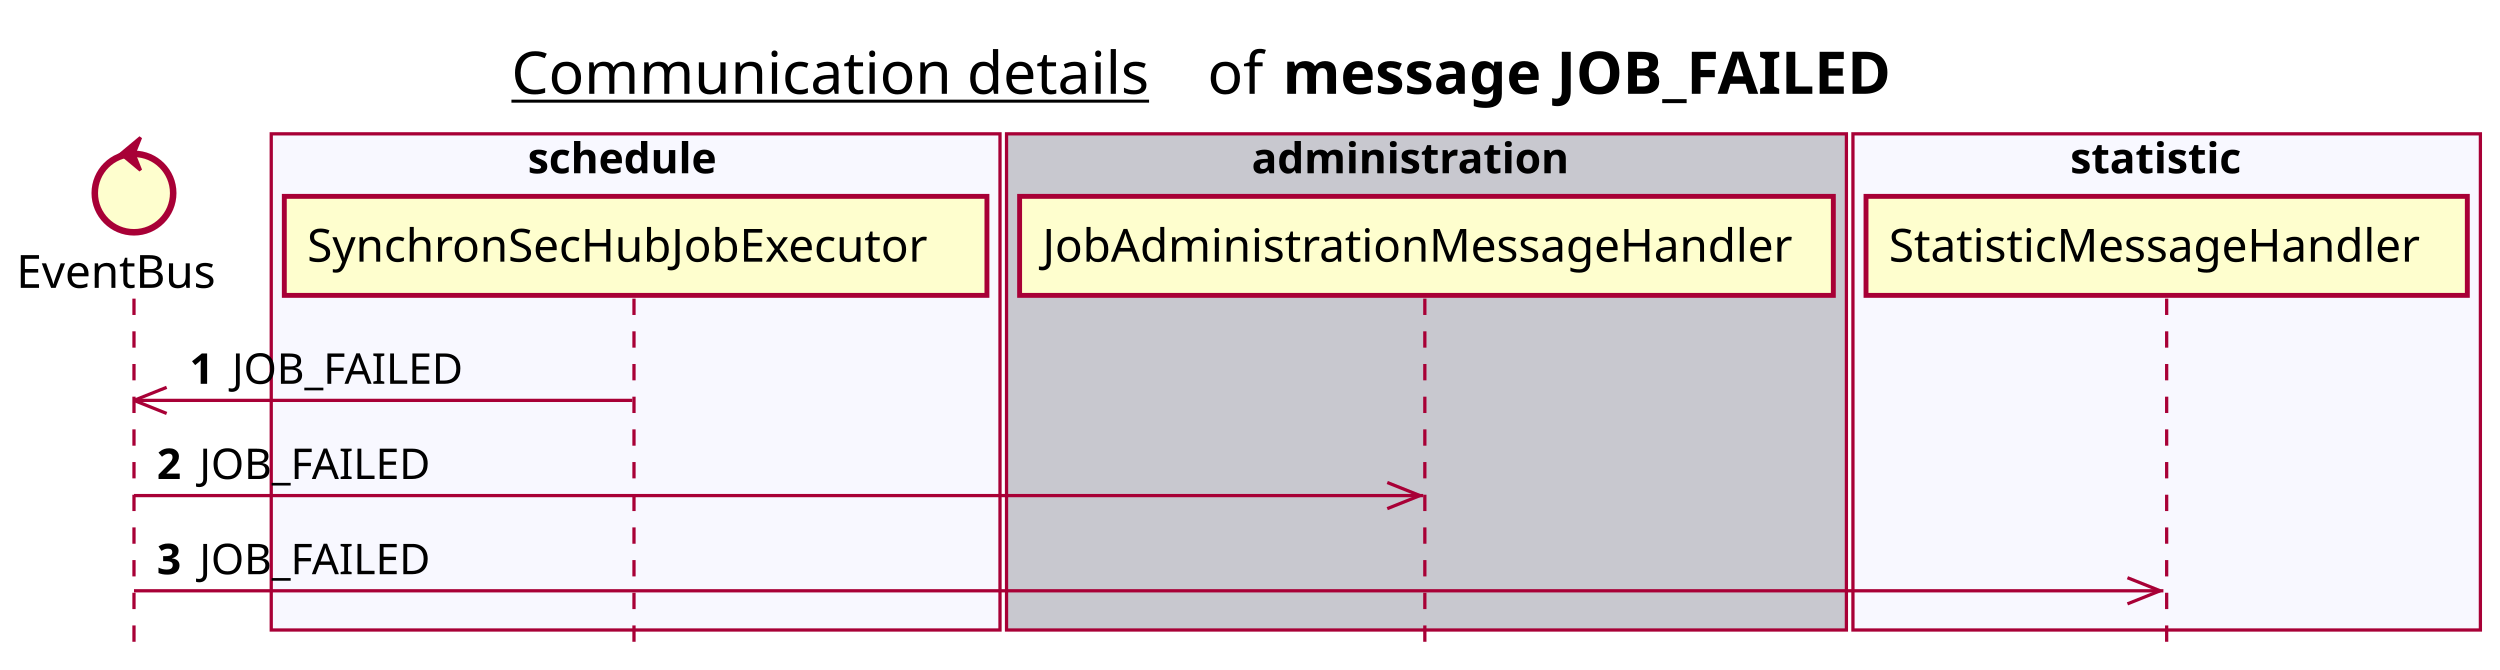
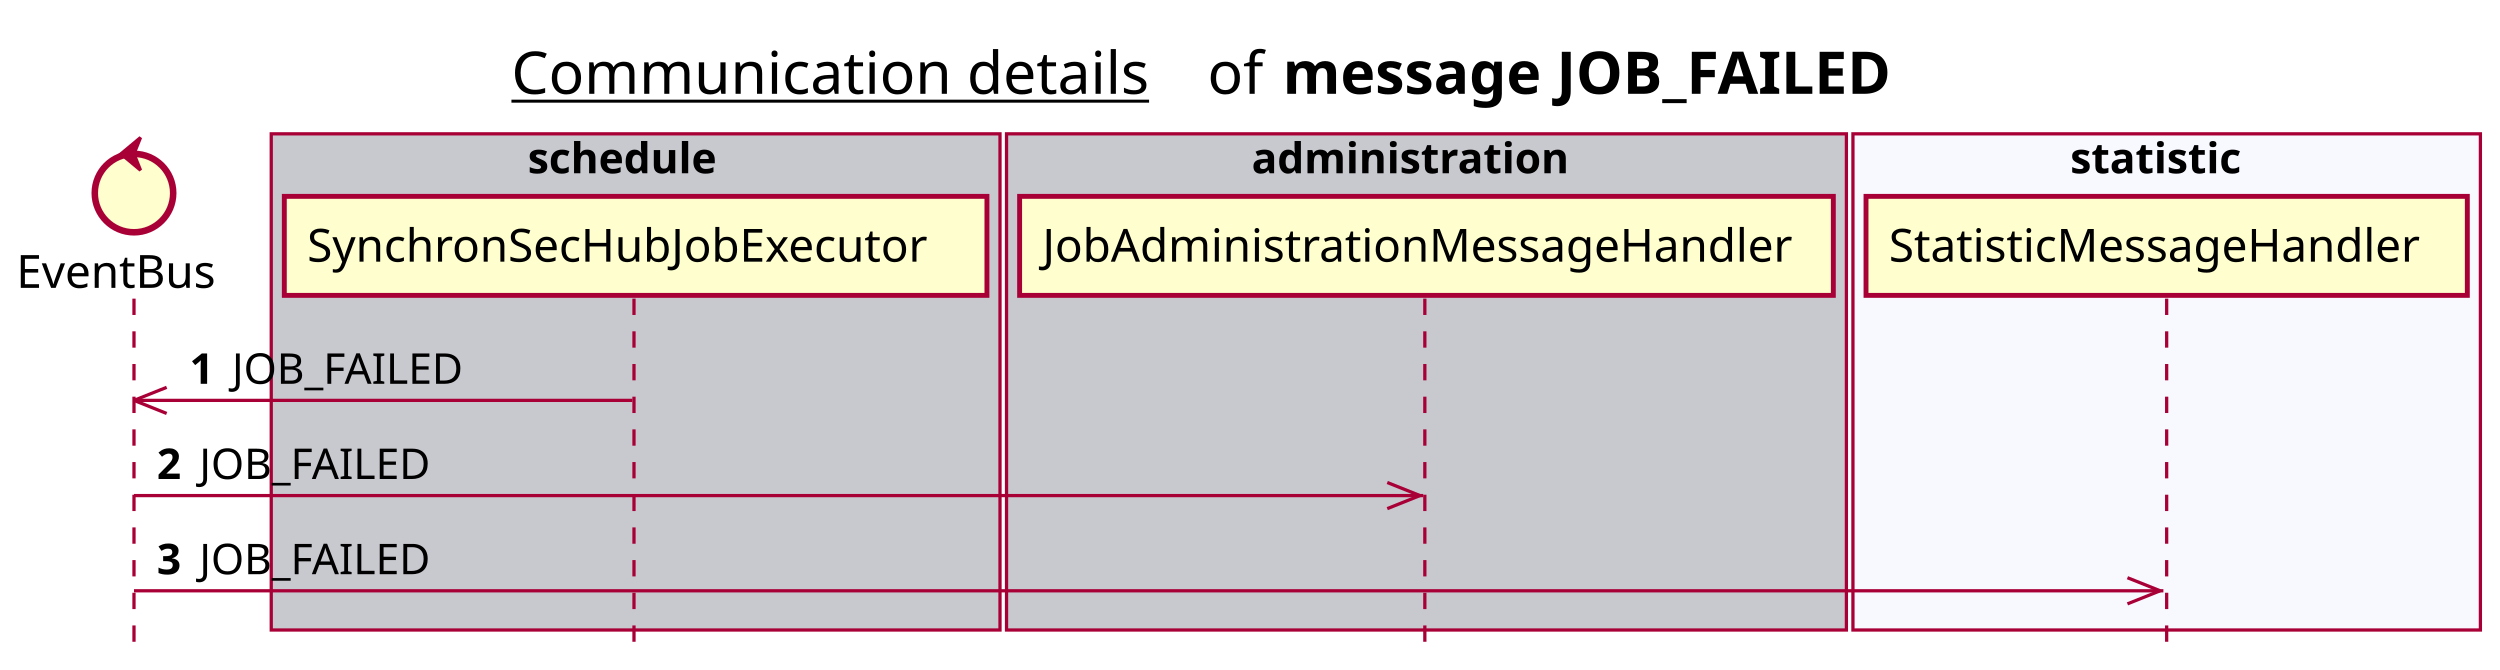
<svg xmlns="http://www.w3.org/2000/svg" contentScriptType="application/ecmascript" contentStyleType="text/css" height="205px" preserveAspectRatio="none" style="width:765px;height:205px;background:#FFFFFF;" version="1.1" viewBox="0 0 765 205" width="765px" zoomAndPan="magnify">
  <defs />
  <g>
    <text fill="#000000" font-family="sans-serif" font-size="18" lengthAdjust="spacing" text-decoration="underline" textLength="201" x="156.5" y="28.708">Communication details</text>
    <text fill="#000000" font-family="sans-serif" font-size="18" lengthAdjust="spacing" textLength="17" x="369.5" y="28.708">of</text>
    <text fill="#000000" font-family="sans-serif" font-size="18" font-weight="bold" lengthAdjust="spacing" textLength="211" x="392.5" y="28.708">message JOB_FAILED</text>
-     <rect fill="#F8F8FF" height="151.828" style="stroke:#A80036;stroke-width:1.0;" width="223" x="83" y="40.953" />
+     <rect fill="#C8C8CF" height="151.828" style="stroke:#A80036;stroke-width:1.0;" width="223" x="83" y="40.953" />
    <text fill="#000000" font-family="sans-serif" font-size="13" font-weight="bold" lengthAdjust="spacing" textLength="66" x="161.5" y="53.02">schedule</text>
    <rect fill="#C8C8CF" height="151.828" style="stroke:#A80036;stroke-width:1.0;" width="257" x="308" y="40.953" />
    <text fill="#000000" font-family="sans-serif" font-size="13" font-weight="bold" lengthAdjust="spacing" textLength="107" x="383" y="53.02">administration</text>
    <rect fill="#F8F8FF" height="151.828" style="stroke:#A80036;stroke-width:1.0;" width="192" x="567" y="40.953" />
    <text fill="#000000" font-family="sans-serif" font-size="13" font-weight="bold" lengthAdjust="spacing" textLength="59" x="633.5" y="53.02">statistic</text>
    <line style="stroke:#A80036;stroke-width:1.0;stroke-dasharray:5.0,5.0;" x1="41" x2="41" y1="91.383" y2="198.781" />
    <line style="stroke:#A80036;stroke-width:1.0;stroke-dasharray:5.0,5.0;" x1="194" x2="194" y1="91.383" y2="198.781" />
    <line style="stroke:#A80036;stroke-width:1.0;stroke-dasharray:5.0,5.0;" x1="436" x2="436" y1="91.383" y2="198.781" />
    <line style="stroke:#A80036;stroke-width:1.0;stroke-dasharray:5.0,5.0;" x1="663" x2="663" y1="91.383" y2="198.781" />
    <text fill="#000000" font-family="sans-serif" font-size="14" lengthAdjust="spacing" textLength="66" x="5" y="88.081">EventBus</text>
    <ellipse cx="41" cy="59.086" fill="#FEFECE" rx="12" ry="12" style="stroke:#A80036;stroke-width:2.0;" />
    <polygon fill="#A80036" points="37,47.086,43,42.086,41,47.086,43,52.086,37,47.086" style="stroke:#A80036;stroke-width:1.0;" />
    <rect fill="#FEFECE" height="30.297" style="stroke:#A80036;stroke-width:1.5;" width="215" x="87" y="60.086" />
    <text fill="#000000" font-family="sans-serif" font-size="14" lengthAdjust="spacing" textLength="201" x="94" y="80.081">SynchronSecHubJobExecutor</text>
    <rect fill="#FEFECE" height="30.297" style="stroke:#A80036;stroke-width:1.5;" width="249" x="312" y="60.086" />
    <text fill="#000000" font-family="sans-serif" font-size="14" lengthAdjust="spacing" textLength="235" x="319" y="80.081">JobAdministrationMessageHandler</text>
    <rect fill="#FEFECE" height="30.297" style="stroke:#A80036;stroke-width:1.5;" width="184" x="571" y="60.086" />
    <text fill="#000000" font-family="sans-serif" font-size="14" lengthAdjust="spacing" textLength="170" x="578" y="80.081">StatisticMessageHandler</text>
    <line style="stroke:#A80036;stroke-width:1.0;" x1="41" x2="51" y1="122.516" y2="118.516" />
    <line style="stroke:#A80036;stroke-width:1.0;" x1="41" x2="51" y1="122.516" y2="126.516" />
    <line style="stroke:#A80036;stroke-width:1.0;" x1="41" x2="193.5" y1="122.516" y2="122.516" />
    <text fill="#000000" font-family="sans-serif" font-size="13" font-weight="bold" lengthAdjust="spacing" textLength="9" x="58" y="117.45">1</text>
    <text fill="#000000" font-family="sans-serif" font-size="13" lengthAdjust="spacing" textLength="73" x="71" y="117.45">JOB_FAILED</text>
    <line style="stroke:#A80036;stroke-width:1.0;" x1="434.5" x2="424.5" y1="151.648" y2="147.648" />
    <line style="stroke:#A80036;stroke-width:1.0;" x1="434.5" x2="424.5" y1="151.648" y2="155.648" />
    <line style="stroke:#A80036;stroke-width:1.0;" x1="41" x2="435.5" y1="151.648" y2="151.648" />
    <text fill="#000000" font-family="sans-serif" font-size="13" font-weight="bold" lengthAdjust="spacing" textLength="9" x="48" y="146.583">2</text>
    <text fill="#000000" font-family="sans-serif" font-size="13" lengthAdjust="spacing" textLength="73" x="61" y="146.583">JOB_FAILED</text>
    <line style="stroke:#A80036;stroke-width:1.0;" x1="661" x2="651" y1="180.781" y2="176.781" />
    <line style="stroke:#A80036;stroke-width:1.0;" x1="661" x2="651" y1="180.781" y2="184.781" />
    <line style="stroke:#A80036;stroke-width:1.0;" x1="41" x2="662" y1="180.781" y2="180.781" />
    <text fill="#000000" font-family="sans-serif" font-size="13" font-weight="bold" lengthAdjust="spacing" textLength="9" x="48" y="175.715">3</text>
    <text fill="#000000" font-family="sans-serif" font-size="13" lengthAdjust="spacing" textLength="73" x="61" y="175.715">JOB_FAILED</text>
  </g>
</svg>
